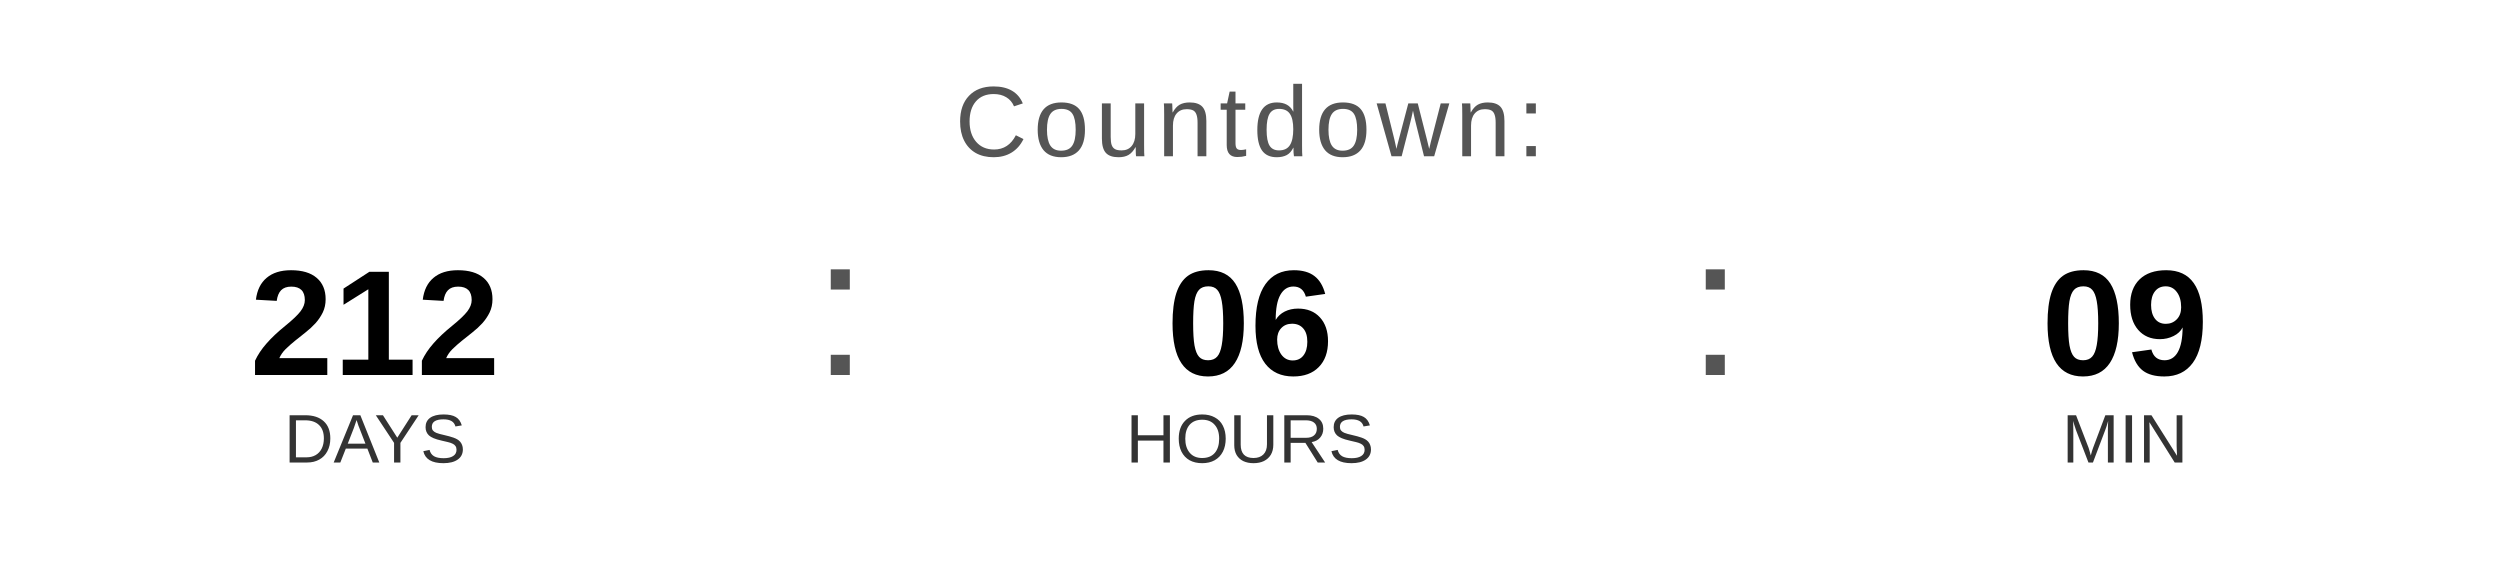
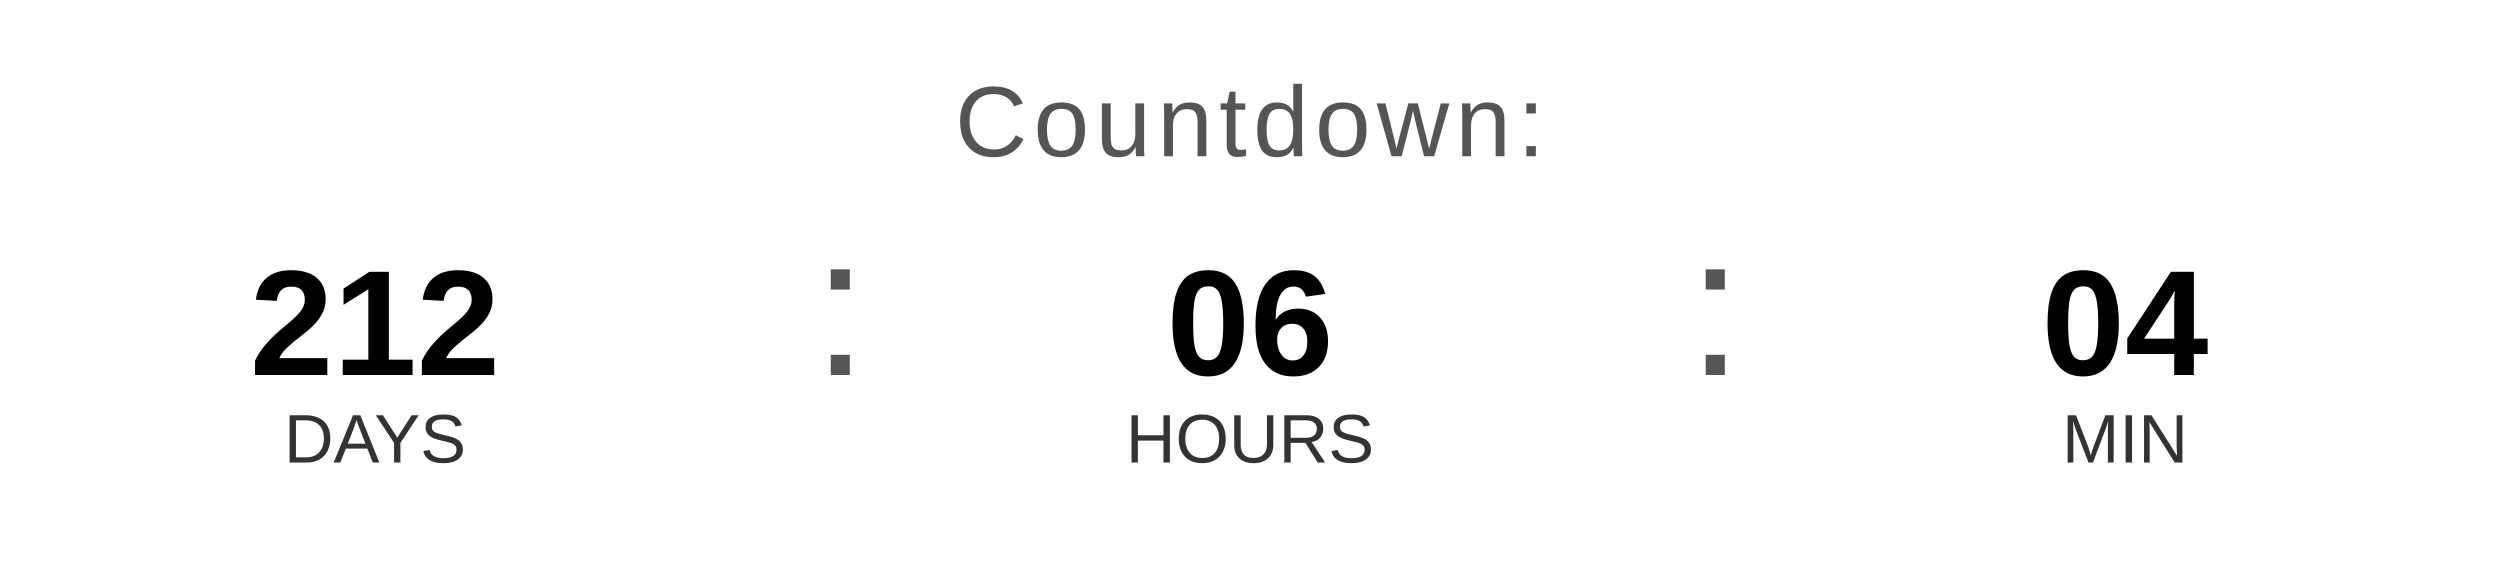
<svg xmlns="http://www.w3.org/2000/svg" width="400" height="90" viewBox="0 0 400 90">
  <text x="200" y="25" font-family="Arial, Helvetica, sans-serif" font-size="16" fill="#555555" text-anchor="middle" letter-spacing="1">
    Countdown:
  </text>
  <text x="60" y="60" font-family="Arial, Helvetica, sans-serif" font-size="24" font-weight="bold" fill="#000000" text-anchor="middle">212</text>
  <text x="60" y="74" font-family="Arial, Helvetica, sans-serif" font-size="11" fill="#333333" text-anchor="middle">DAYS</text>
  <text x="130" y="60" font-family="Arial, sans-serif" font-size="32" fill="#555555">:</text>
  <text x="200" y="60" font-family="Arial, Helvetica, sans-serif" font-size="24" font-weight="bold" fill="#000000" text-anchor="middle">06</text>
  <text x="200" y="74" font-family="Arial, Helvetica, sans-serif" font-size="11" fill="#333333" text-anchor="middle">HOURS</text>
  <text x="270" y="60" font-family="Arial, sans-serif" font-size="32" fill="#555555">:</text>
-   <text x="340" y="60" font-family="Arial, Helvetica, sans-serif" font-size="24" font-weight="bold" fill="#000000" text-anchor="middle">09</text>
+   <text x="340" y="60" font-family="Arial, Helvetica, sans-serif" font-size="24" font-weight="bold" fill="#000000" text-anchor="middle">04</text>
  <text x="340" y="74" font-family="Arial, Helvetica, sans-serif" font-size="11" fill="#333333" text-anchor="middle">MIN</text>
</svg>
